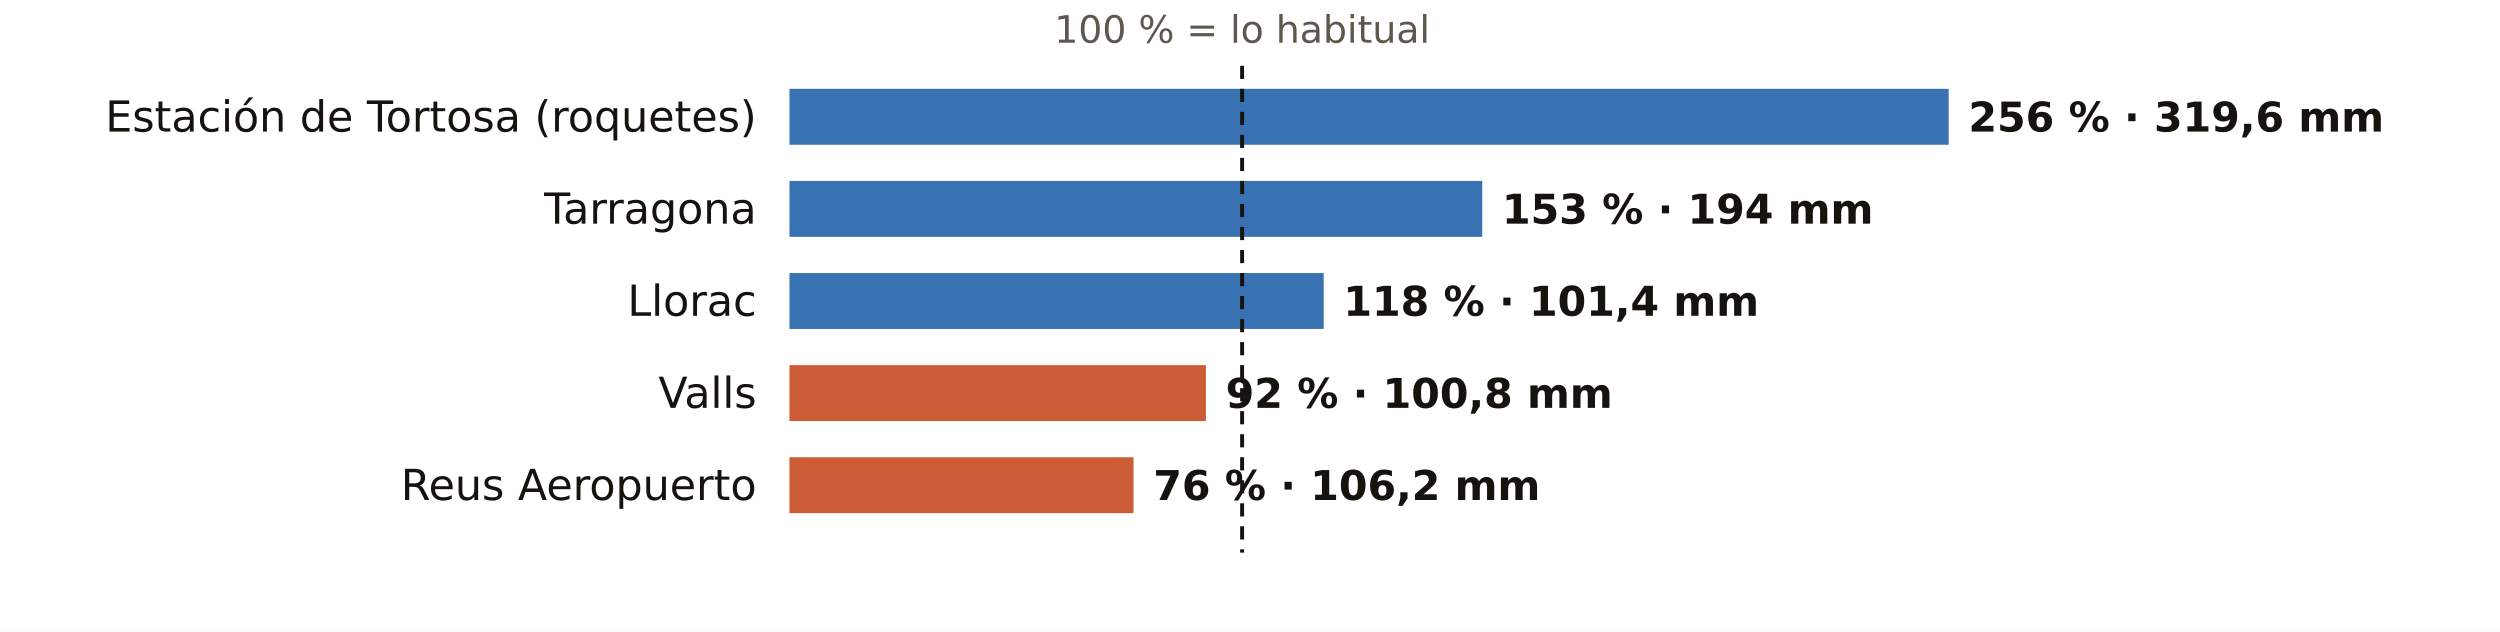
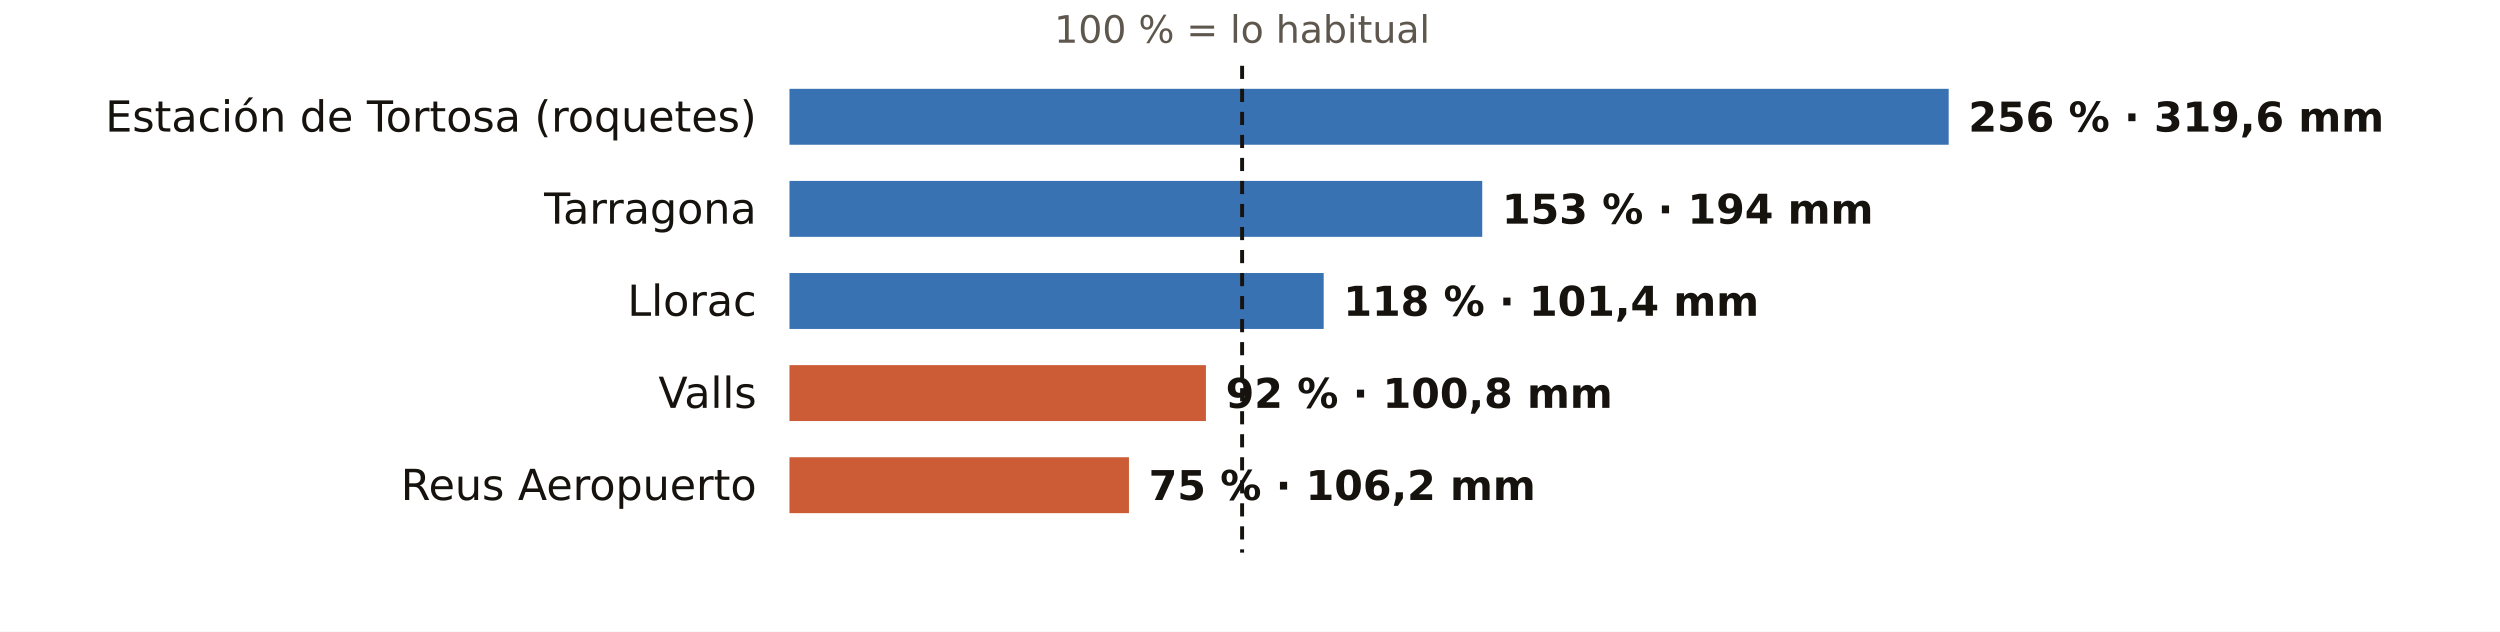
<svg xmlns="http://www.w3.org/2000/svg" viewBox="0 0 760 192" width="760" height="192" role="img" aria-label="El otoño en los pluviómetros de AEMET de Tarragona: % de lo habitual">
  <rect width="760" height="192" fill="#FFFFFF" />
  <text x="377.6" y="13.0" font-size="11.5" fill="#5E574E" text-anchor="middle" font-weight="400" font-family="Public Sans, DejaVu Sans, Arial, sans-serif">100 % = lo habitual</text>
  <text x="230.0" y="40.0" font-size="13" fill="#16130F" text-anchor="end" font-weight="500" font-family="Public Sans, DejaVu Sans, Arial, sans-serif">Estación de Tortosa (roquetes)</text>
  <rect x="240" y="27" width="352.4" height="17" fill="#1F5FA8" opacity="0.88" />
  <text x="598.4" y="40.0" font-size="12.5" fill="#16130F" text-anchor="start" font-weight="600" font-family="Public Sans, DejaVu Sans, Arial, sans-serif">256 % · 319,6 mm</text>
  <text x="230.0" y="68.0" font-size="13" fill="#16130F" text-anchor="end" font-weight="500" font-family="Public Sans, DejaVu Sans, Arial, sans-serif">Tarragona</text>
  <rect x="240" y="55" width="210.6" height="17" fill="#1F5FA8" opacity="0.88" />
  <text x="456.6" y="68.0" font-size="12.5" fill="#16130F" text-anchor="start" font-weight="600" font-family="Public Sans, DejaVu Sans, Arial, sans-serif">153 % · 194 mm</text>
  <text x="230.0" y="96.0" font-size="13" fill="#16130F" text-anchor="end" font-weight="500" font-family="Public Sans, DejaVu Sans, Arial, sans-serif">Llorac</text>
  <rect x="240" y="83" width="162.4" height="17" fill="#1F5FA8" opacity="0.88" />
  <text x="408.4" y="96.0" font-size="12.5" fill="#16130F" text-anchor="start" font-weight="600" font-family="Public Sans, DejaVu Sans, Arial, sans-serif">118 % · 101,4 mm</text>
  <text x="230.0" y="124.0" font-size="13" fill="#16130F" text-anchor="end" font-weight="500" font-family="Public Sans, DejaVu Sans, Arial, sans-serif">Valls</text>
  <rect x="240" y="111" width="126.6" height="17" fill="#C4461A" opacity="0.88" />
  <text x="372.6" y="124.0" font-size="12.5" fill="#16130F" text-anchor="start" font-weight="600" font-family="Public Sans, DejaVu Sans, Arial, sans-serif">92 % · 100,8 mm</text>
  <text x="230.0" y="152.0" font-size="13" fill="#16130F" text-anchor="end" font-weight="500" font-family="Public Sans, DejaVu Sans, Arial, sans-serif">Reus Aeropuerto</text>
-   <rect x="240" y="139" width="104.6" height="17" fill="#C4461A" opacity="0.88" />
-   <text x="350.6" y="152.0" font-size="12.5" fill="#16130F" text-anchor="start" font-weight="600" font-family="Public Sans, DejaVu Sans, Arial, sans-serif">76 % · 106,2 mm</text>
+   <rect x="240" y="139" width="103.2" height="17" fill="#C4461A" opacity="0.88" />
+   <text x="349.2" y="152.0" font-size="12.5" fill="#16130F" text-anchor="start" font-weight="600" font-family="Public Sans, DejaVu Sans, Arial, sans-serif">75 % · 106,2 mm</text>
  <line x1="377.6" x2="377.6" y1="20" y2="168" stroke="#16130F" stroke-width="1.2" stroke-dasharray="4 3" />
</svg>
